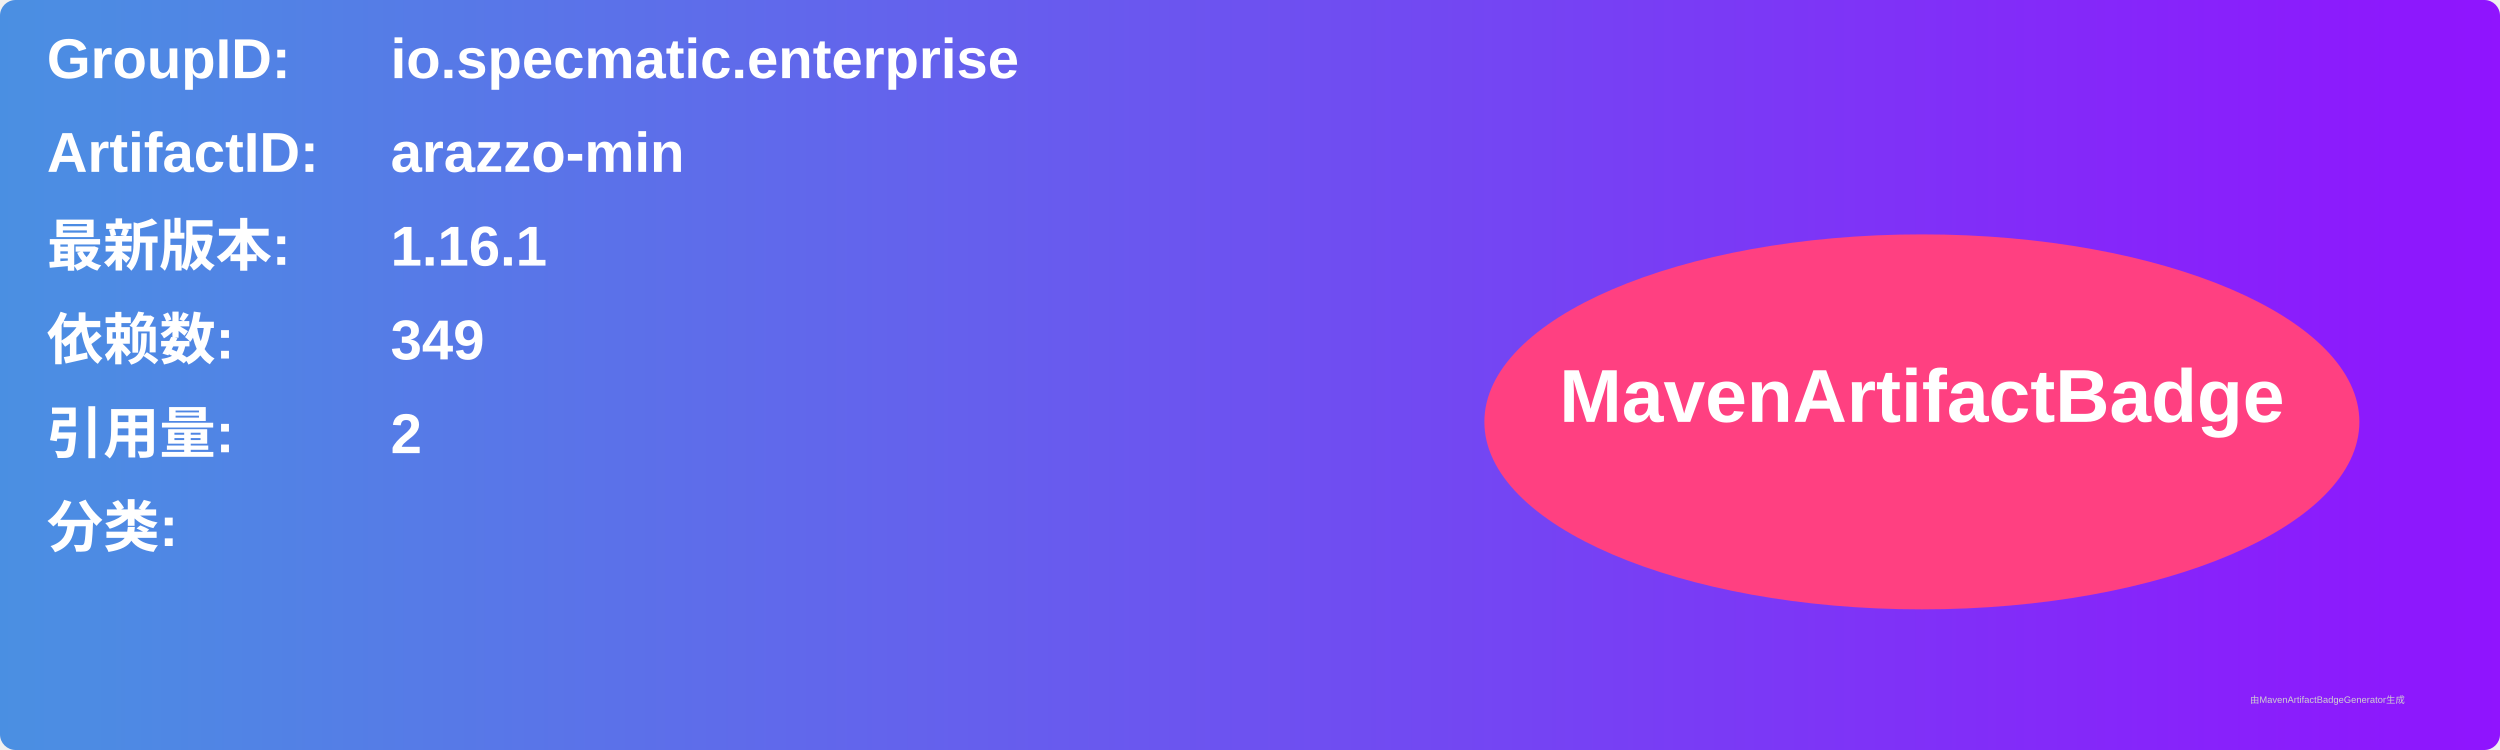
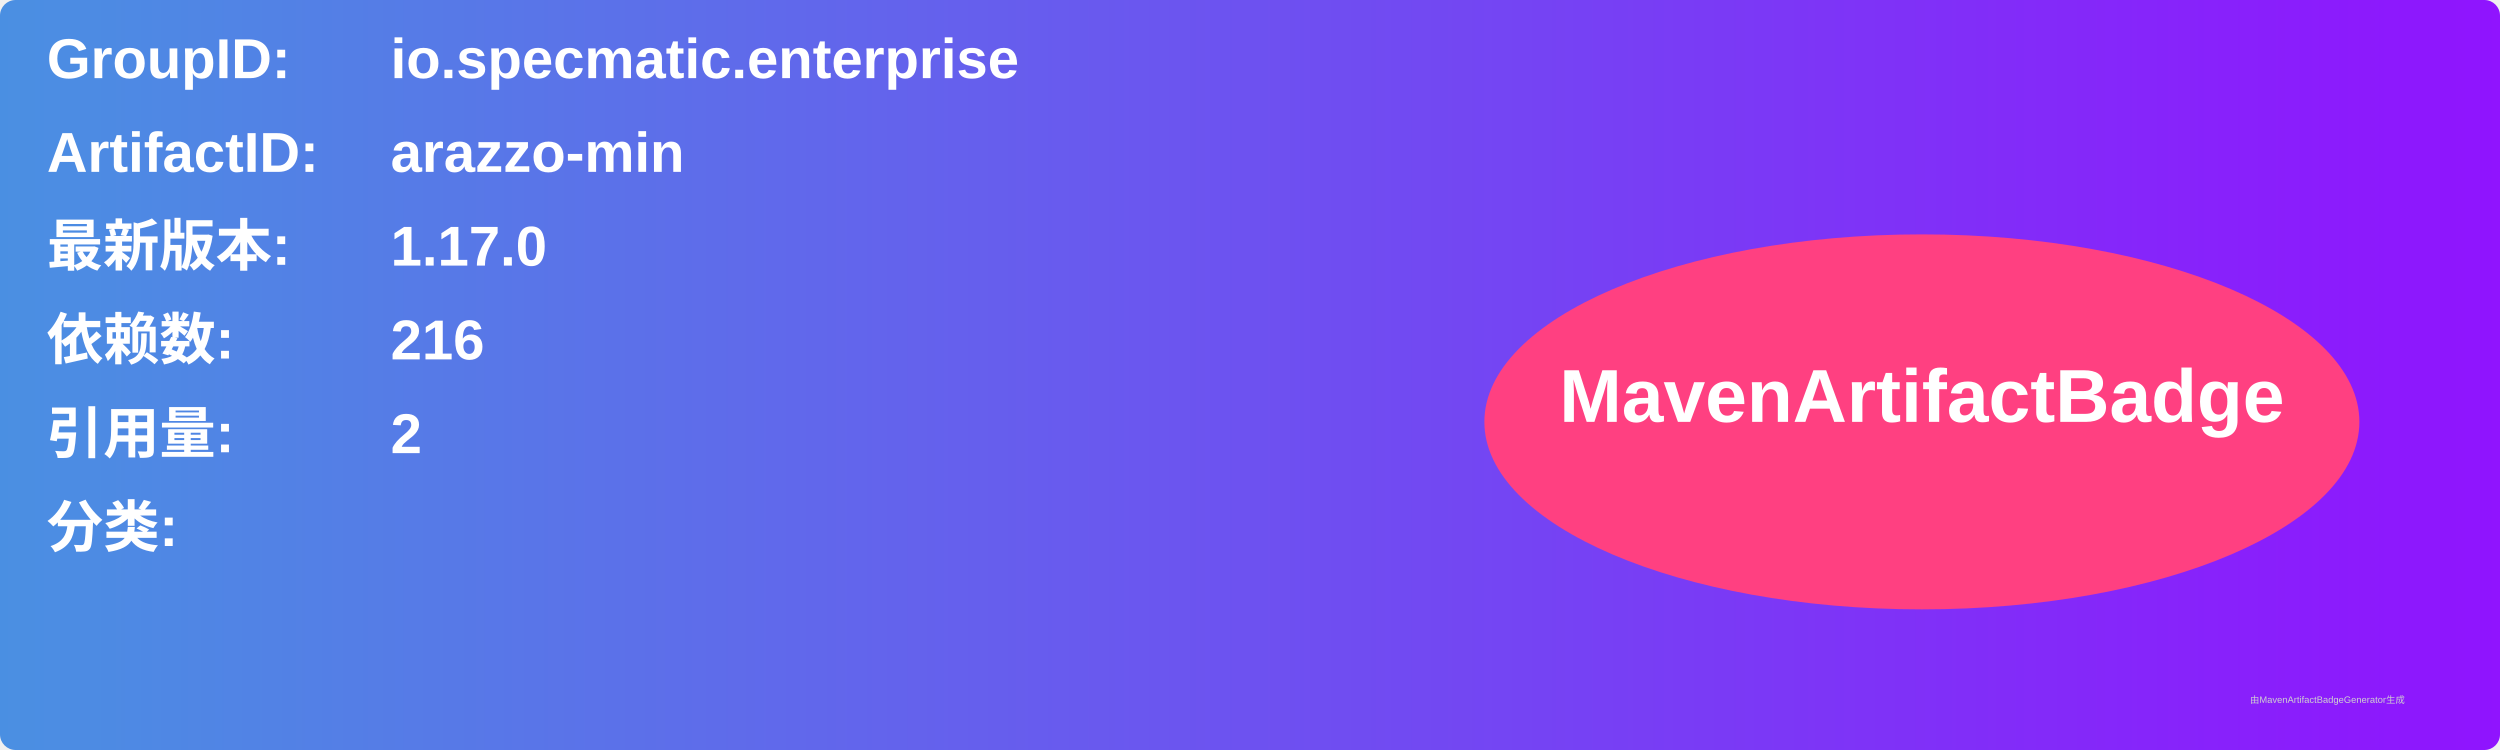
<svg xmlns="http://www.w3.org/2000/svg" width="800" height="240" viewBox="0 0 800 240">
  <linearGradient id="grad" x1="0%" y1="0%" x2="100%" y2="0%">
    <stop offset="0%" stop-color="#4a90e2" />
    <stop offset="100%" stop-color="#9013fe" />
  </linearGradient>
  <rect width="100%" height="100%" rx="5" ry="5" fill="url(#grad)" />
  <g transform="translate(15, 15)">
    <text x="0" y="10" font-family="Arial" font-size="18" fill="white" font-weight="bold" width="260">GroupID:</text>
    <text x="110" y="10" font-family="Arial" font-size="18" fill="white" font-weight="bold" width="460">io.specmatic.enterprise</text>
    <text x="0" y="40" font-family="Arial" font-size="18" fill="white" font-weight="bold" width="260">ArtifactID:</text>
    <text x="110" y="40" font-family="Arial" font-size="18" fill="white" font-weight="bold" width="460">arazzo-min</text>
    <text x="0" y="70" font-family="Arial" font-size="18" fill="white" font-weight="bold">最新版本:</text>
    <text x="110" y="70" font-family="Arial" font-size="18" fill="white" font-weight="bold">
-       <tspan font-weight="bold">1.16.1</tspan>
+       <tspan font-weight="bold">1.17.0</tspan>
    </text>
    <text x="0" y="100" font-family="Arial" font-size="18" fill="white" font-weight="bold">依赖数: </text>
    <text x="110" y="100" font-family="Arial" font-size="18" fill="white">
-       <tspan font-weight="bold">349</tspan>
+       <tspan font-weight="bold">216</tspan>
    </text>
    <text x="0" y="130" font-family="Arial" font-size="18" fill="white" font-weight="bold">引用量: </text>
    <text x="110" y="130" font-family="Arial" font-size="18" fill="white">
      <tspan font-weight="bold">2</tspan>
    </text>
    <text x="0" y="160" font-family="Arial" font-size="18" fill="white" font-weight="bold">分类:</text>
    <text x="10" y="190" font-family="Arial" font-size="10" fill="white">
      <tspan font-weight="bold" />
    </text>
    <ellipse cx="600" cy="120" rx="140" ry="60" fill="#ff4081" />
    <text x="600" y="120" text-anchor="middle" font-family="Arial" font-size="24" fill="white" font-weight="bold">MavenArtifactBadge</text>
  </g>
  <text x="720" y="225" font-family="Arial" font-size="3" fill="#d0d0d0">由MavenArtifactBadgeGenerator生成</text>
</svg>
